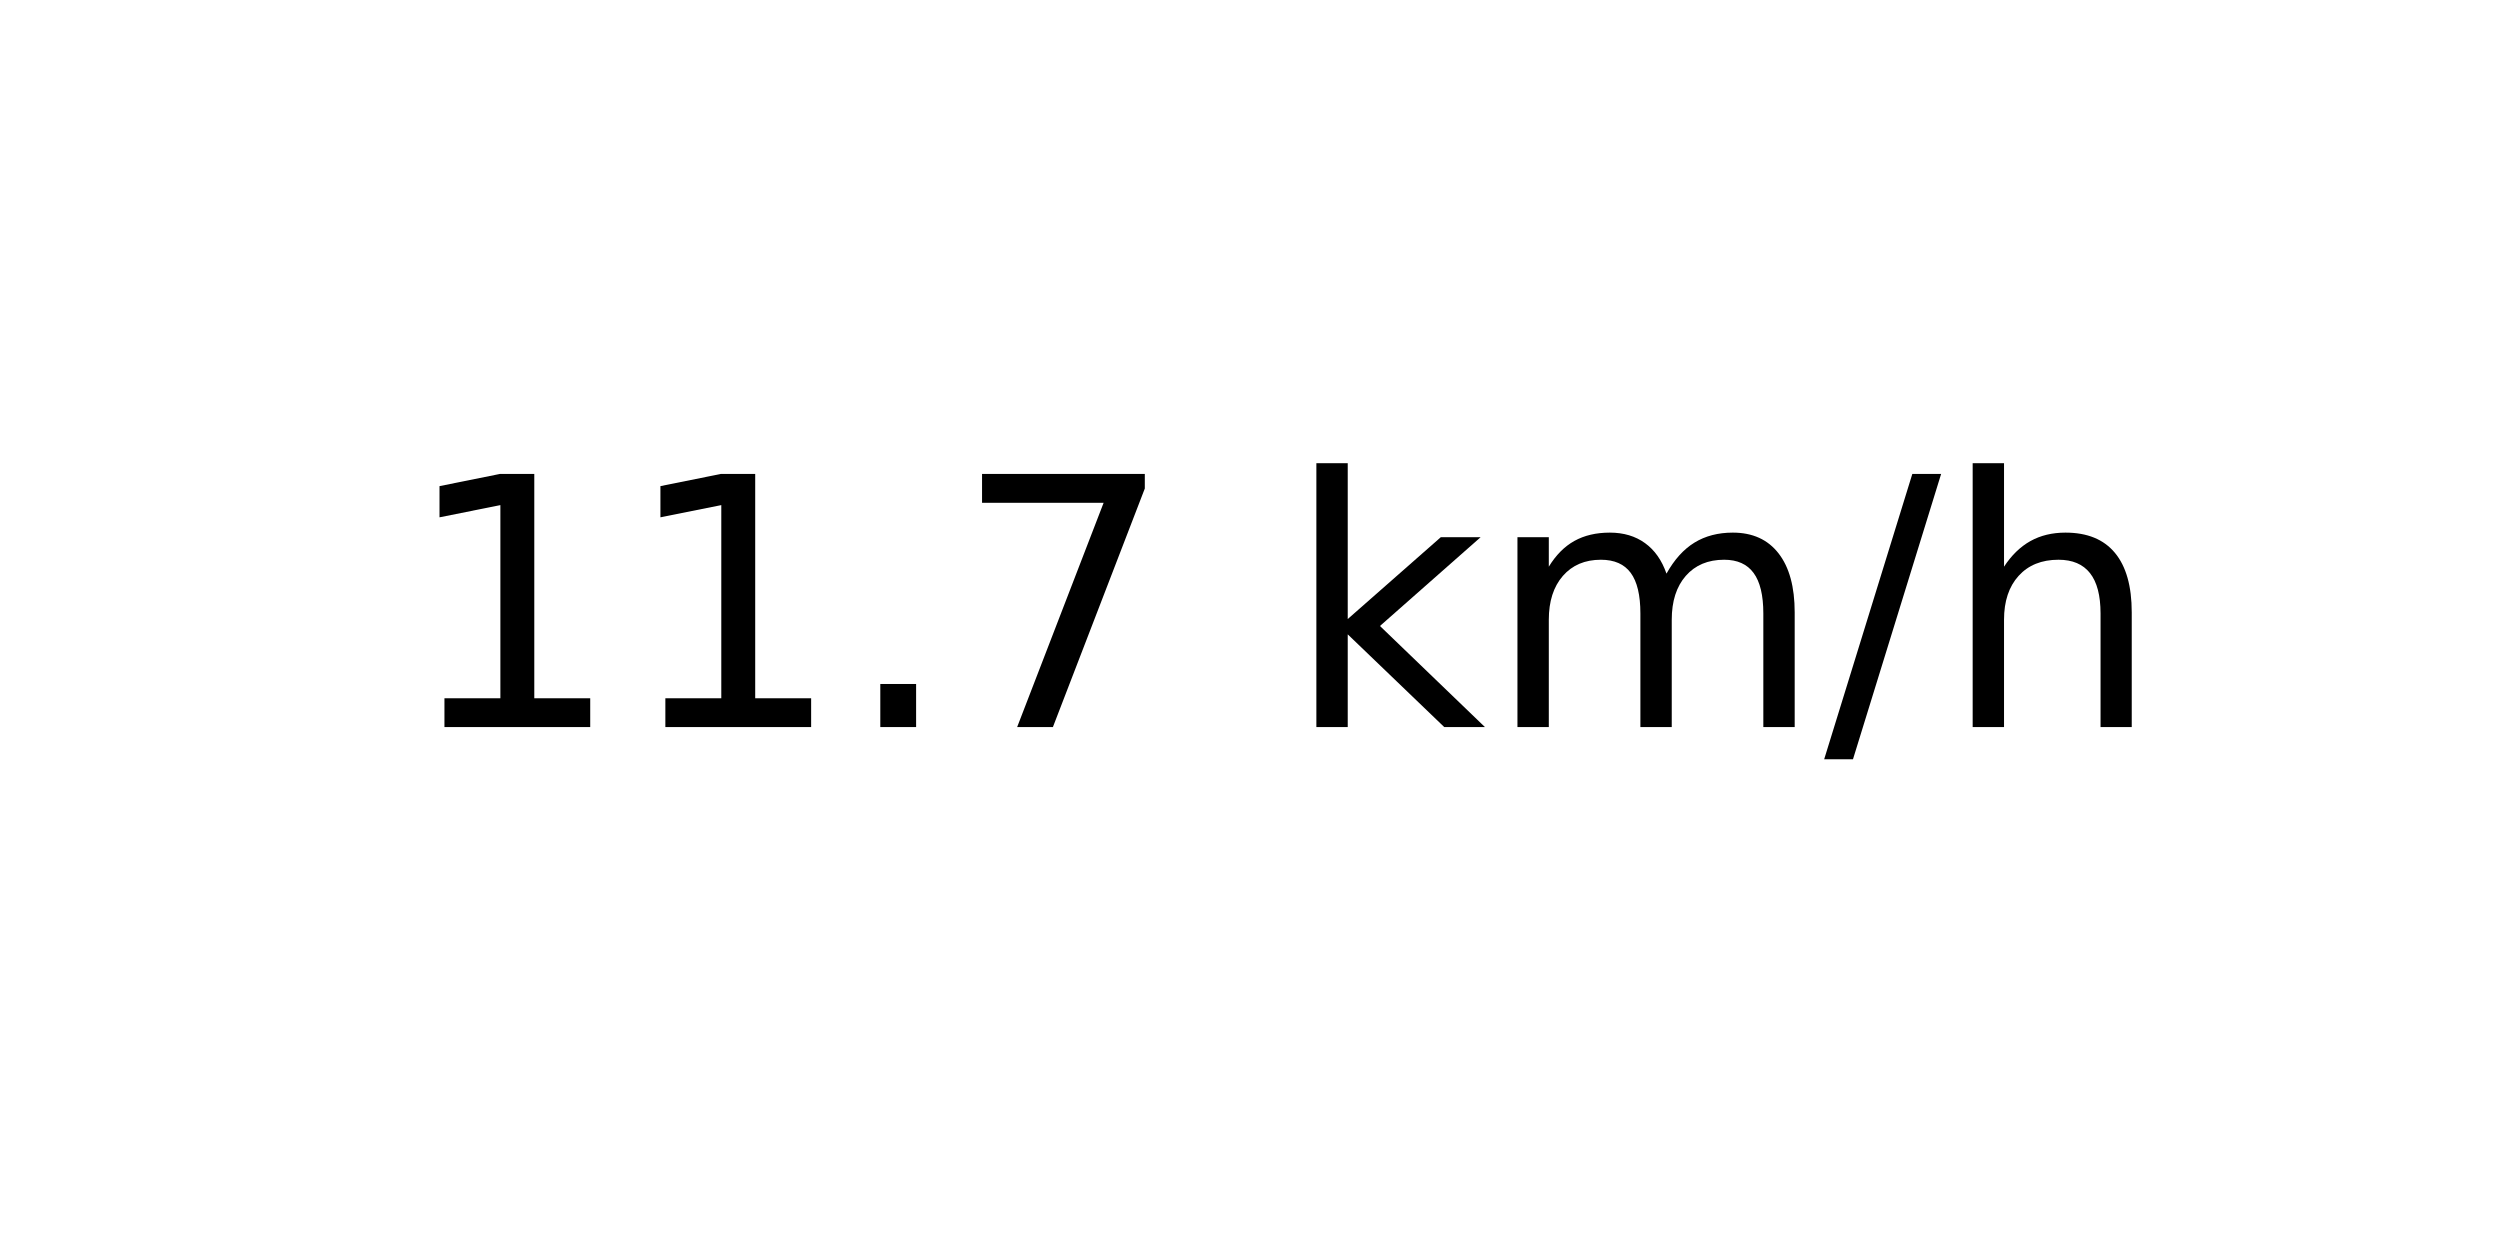
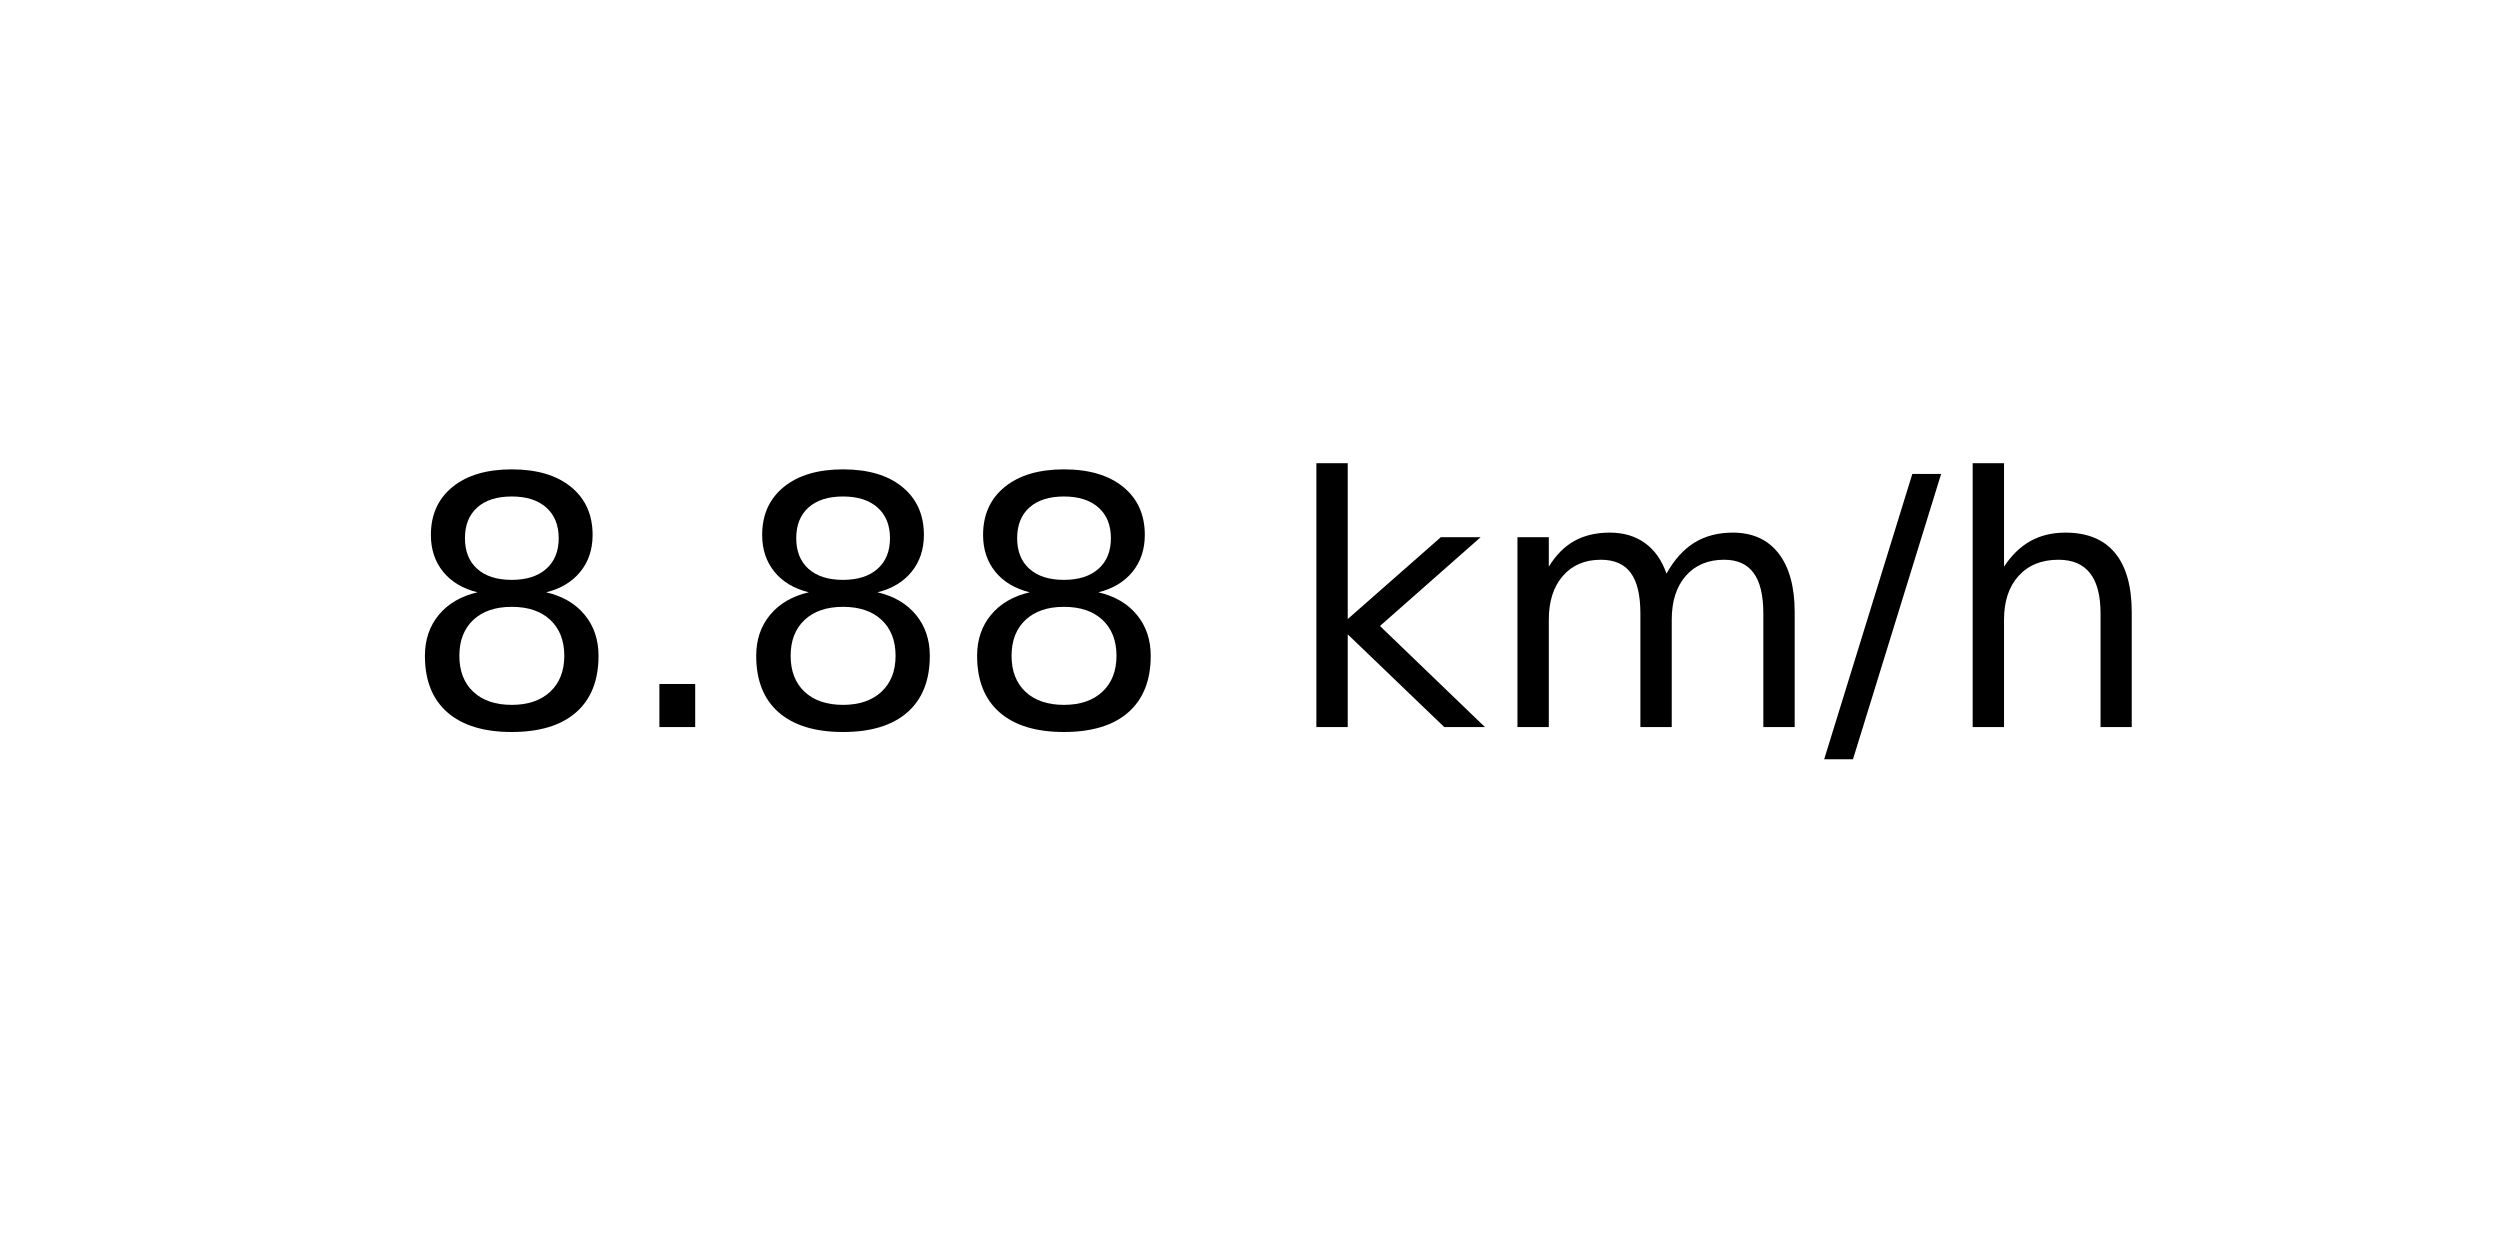
<svg xmlns="http://www.w3.org/2000/svg" xmlns:xlink="http://www.w3.org/1999/xlink" width="72pt" height="36pt" viewBox="0 0 72 36" version="1.1">
  <defs>
    <style type="text/css">*{stroke-linejoin: round; stroke-linecap: butt}</style>
  </defs>
  <g id="figure_1">
    <g id="axes_1">
      <g id="text_1">
        <g transform="translate(11.55937 20.93937) scale(0.1 -0.1)">
          <defs>
-             <path id="DejaVuSans-31" d="M 794 531  L 1825 531  L 1825 4091  L 703 3866  L 703 4441  L 1819 4666  L 2450 4666  L 2450 531  L 3481 531  L 3481 0  L 794 0  L 794 531  z " transform="scale(0.015625)" />
+             <path id="DejaVuSans-38" d="M 2034 2216  Q 1584 2216 1326 1975  Q 1069 1734 1069 1313  Q 1069 891 1326 650  Q 1584 409 2034 409  Q 2484 409 2743 651  Q 3003 894 3003 1313  Q 3003 1734 2745 1975  Q 2488 2216 2034 2216  z M 1403 2484  Q 997 2584 770 2862  Q 544 3141 544 3541  Q 544 4100 942 4425  Q 1341 4750 2034 4750  Q 2731 4750 3128 4425  Q 3525 4100 3525 3541  Q 3525 3141 3298 2862  Q 3072 2584 2669 2484  Q 3125 2378 3379 2068  Q 3634 1759 3634 1313  Q 3634 634 3220 271  Q 2806 -91 2034 -91  Q 1263 -91 848 271  Q 434 634 434 1313  Q 434 1759 690 2068  Q 947 2378 1403 2484  z M 1172 3481  Q 1172 3119 1398 2916  Q 1625 2713 2034 2713  Q 2441 2713 2670 2916  Q 2900 3119 2900 3481  Q 2900 3844 2670 4047  Q 2441 4250 2034 4250  Q 1625 4250 1398 4047  Q 1172 3844 1172 3481  z " transform="scale(0.015625)" />
            <path id="DejaVuSans-2e" d="M 684 794  L 1344 794  L 1344 0  L 684 0  L 684 794  z " transform="scale(0.015625)" />
-             <path id="DejaVuSans-37" d="M 525 4666  L 3525 4666  L 3525 4397  L 1831 0  L 1172 0  L 2766 4134  L 525 4134  L 525 4666  z " transform="scale(0.015625)" />
            <path id="DejaVuSans-20" transform="scale(0.015625)" />
            <path id="DejaVuSans-6b" d="M 581 4863  L 1159 4863  L 1159 1991  L 2875 3500  L 3609 3500  L 1753 1863  L 3688 0  L 2938 0  L 1159 1709  L 1159 0  L 581 0  L 581 4863  z " transform="scale(0.015625)" />
            <path id="DejaVuSans-6d" d="M 3328 2828  Q 3544 3216 3844 3400  Q 4144 3584 4550 3584  Q 5097 3584 5394 3201  Q 5691 2819 5691 2113  L 5691 0  L 5113 0  L 5113 2094  Q 5113 2597 4934 2840  Q 4756 3084 4391 3084  Q 3944 3084 3684 2787  Q 3425 2491 3425 1978  L 3425 0  L 2847 0  L 2847 2094  Q 2847 2600 2669 2842  Q 2491 3084 2119 3084  Q 1678 3084 1418 2786  Q 1159 2488 1159 1978  L 1159 0  L 581 0  L 581 3500  L 1159 3500  L 1159 2956  Q 1356 3278 1631 3431  Q 1906 3584 2284 3584  Q 2666 3584 2933 3390  Q 3200 3197 3328 2828  z " transform="scale(0.015625)" />
            <path id="DejaVuSans-2f" d="M 1625 4666  L 2156 4666  L 531 -594  L 0 -594  L 1625 4666  z " transform="scale(0.015625)" />
            <path id="DejaVuSans-68" d="M 3513 2113  L 3513 0  L 2938 0  L 2938 2094  Q 2938 2591 2744 2837  Q 2550 3084 2163 3084  Q 1697 3084 1428 2787  Q 1159 2491 1159 1978  L 1159 0  L 581 0  L 581 4863  L 1159 4863  L 1159 2956  Q 1366 3272 1645 3428  Q 1925 3584 2291 3584  Q 2894 3584 3203 3211  Q 3513 2838 3513 2113  z " transform="scale(0.015625)" />
          </defs>
-           <use xlink:href="#DejaVuSans-31" />
-           <use xlink:href="#DejaVuSans-31" x="63.623" />
-           <use xlink:href="#DejaVuSans-2e" x="127.246" />
-           <use xlink:href="#DejaVuSans-37" x="159.033" />
+           <use xlink:href="#DejaVuSans-38" />
+           <use xlink:href="#DejaVuSans-2e" x="63.623" />
+           <use xlink:href="#DejaVuSans-38" x="95.41" />
+           <use xlink:href="#DejaVuSans-38" x="159.033" />
          <use xlink:href="#DejaVuSans-20" x="222.656" />
          <use xlink:href="#DejaVuSans-6b" x="254.443" />
          <use xlink:href="#DejaVuSans-6d" x="312.354" />
          <use xlink:href="#DejaVuSans-2f" x="409.766" />
          <use xlink:href="#DejaVuSans-68" x="443.457" />
        </g>
      </g>
    </g>
  </g>
</svg>
